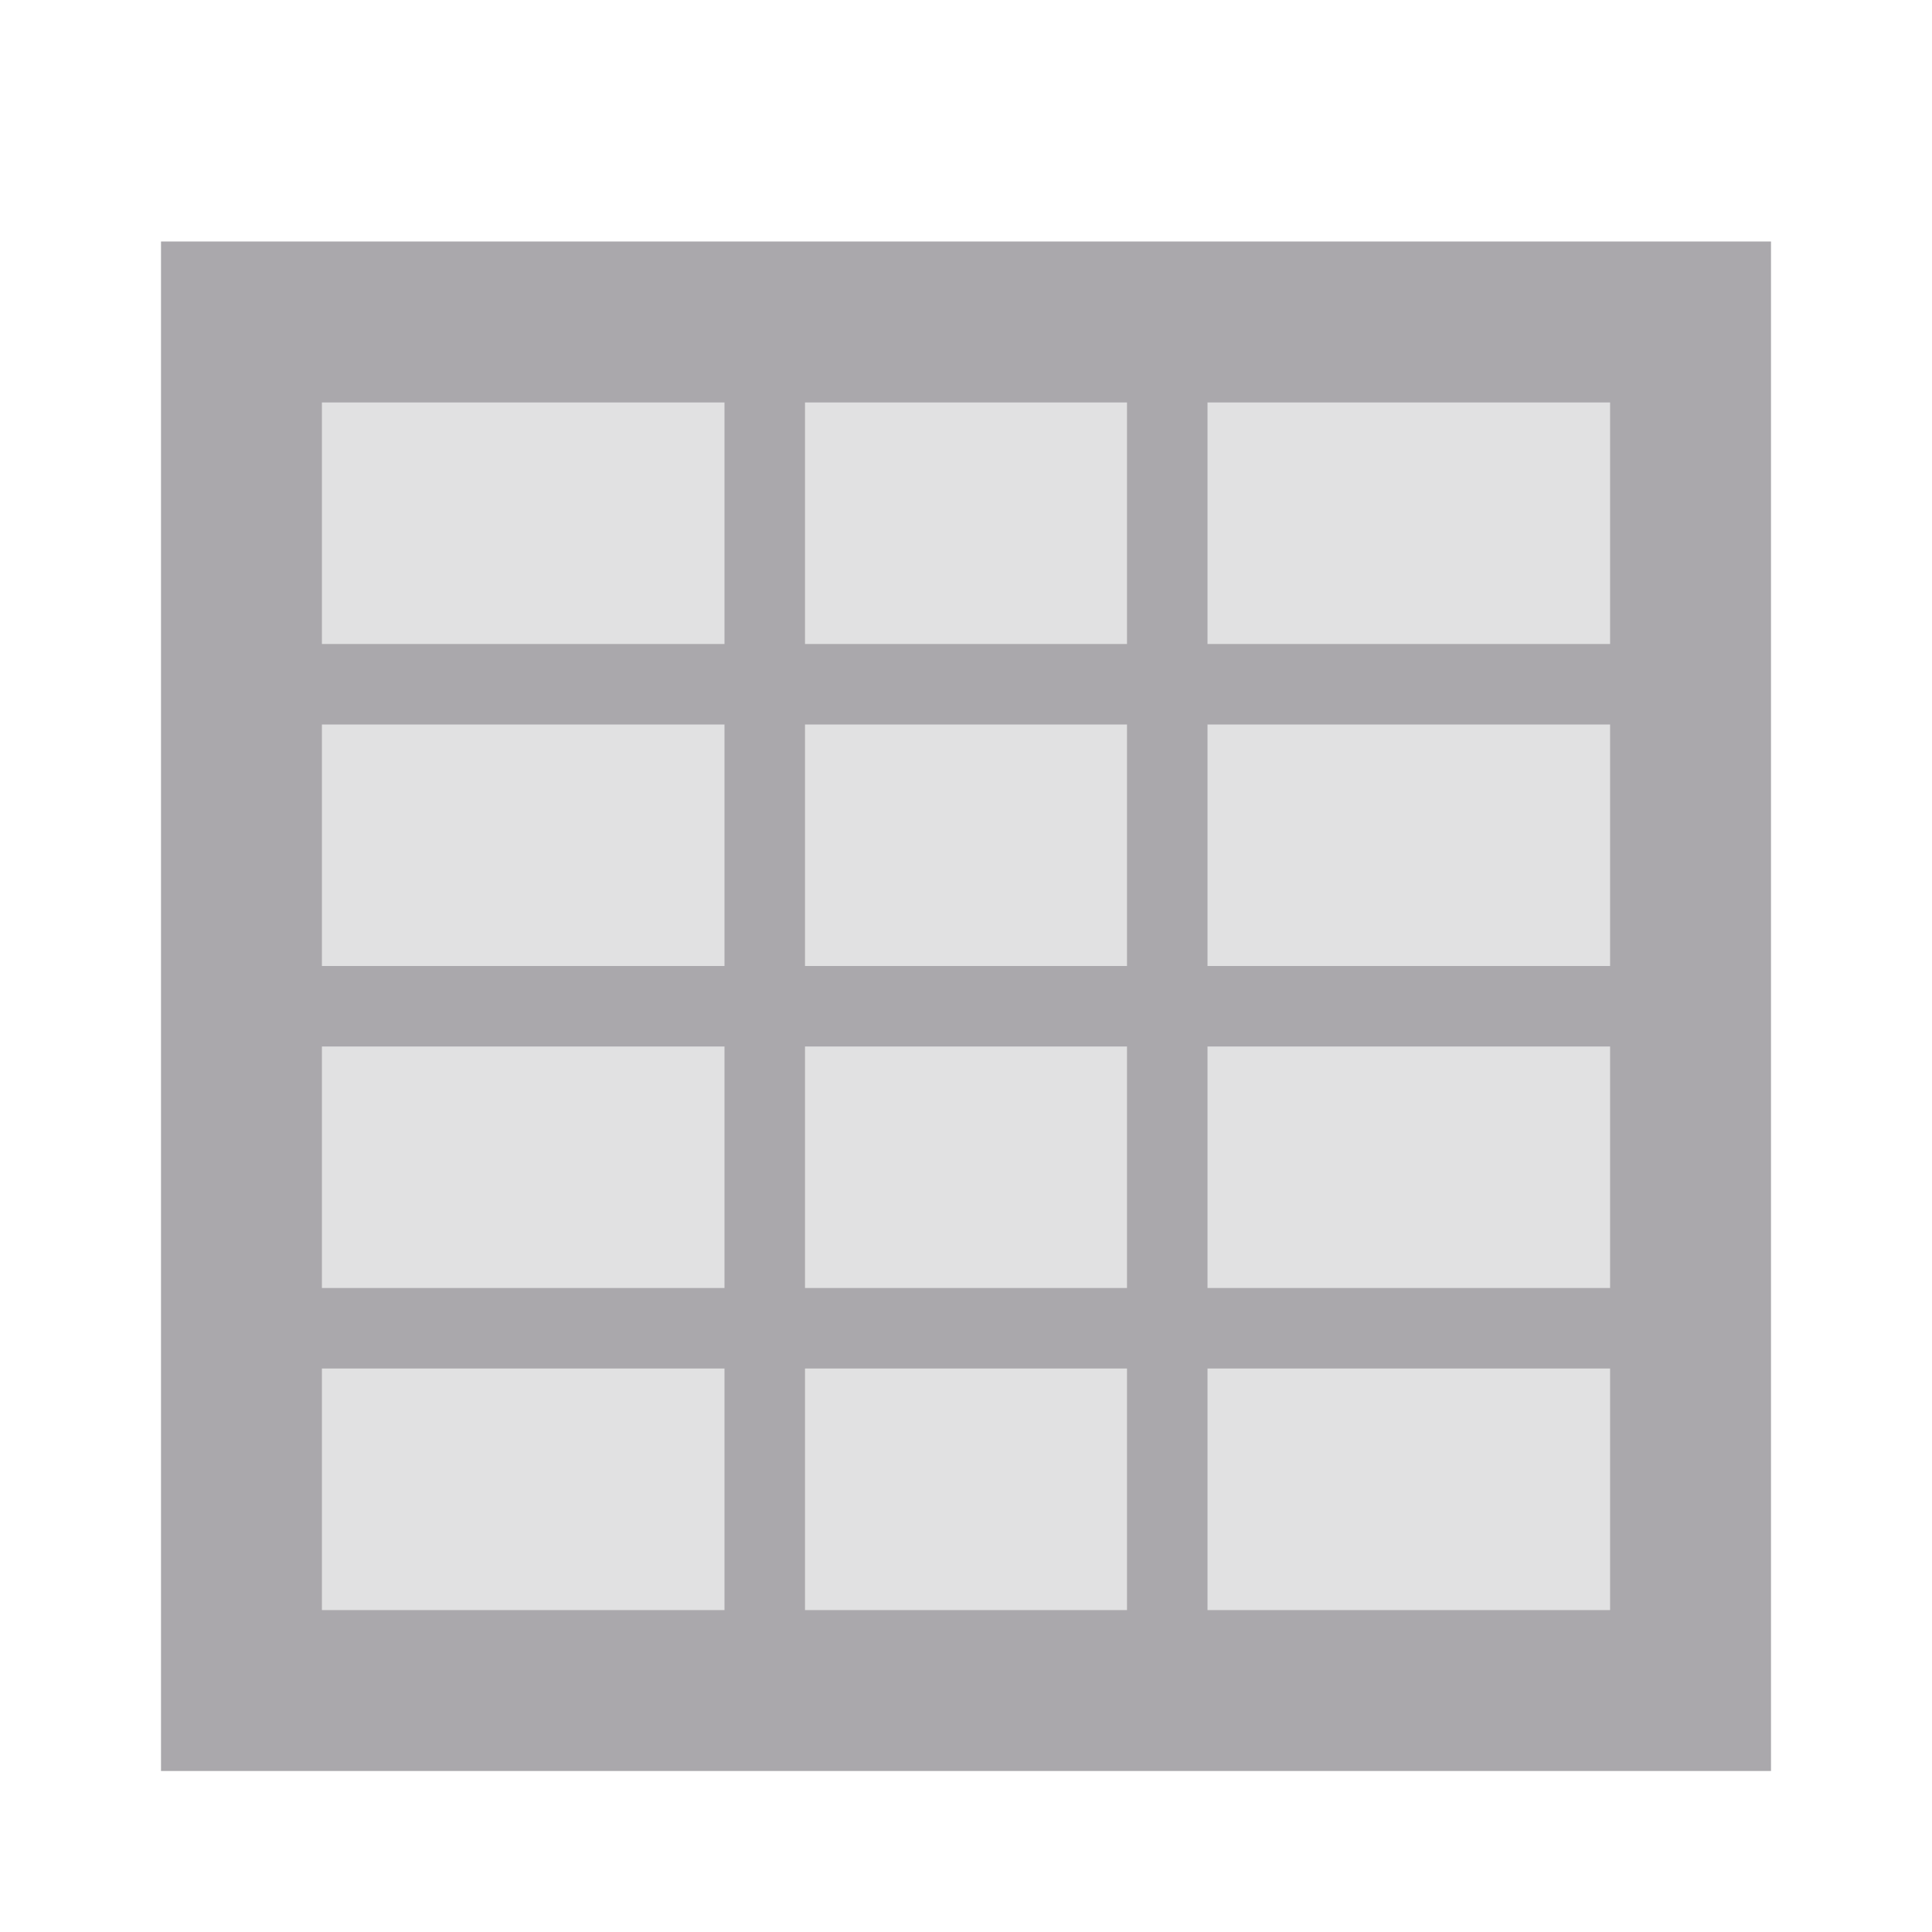
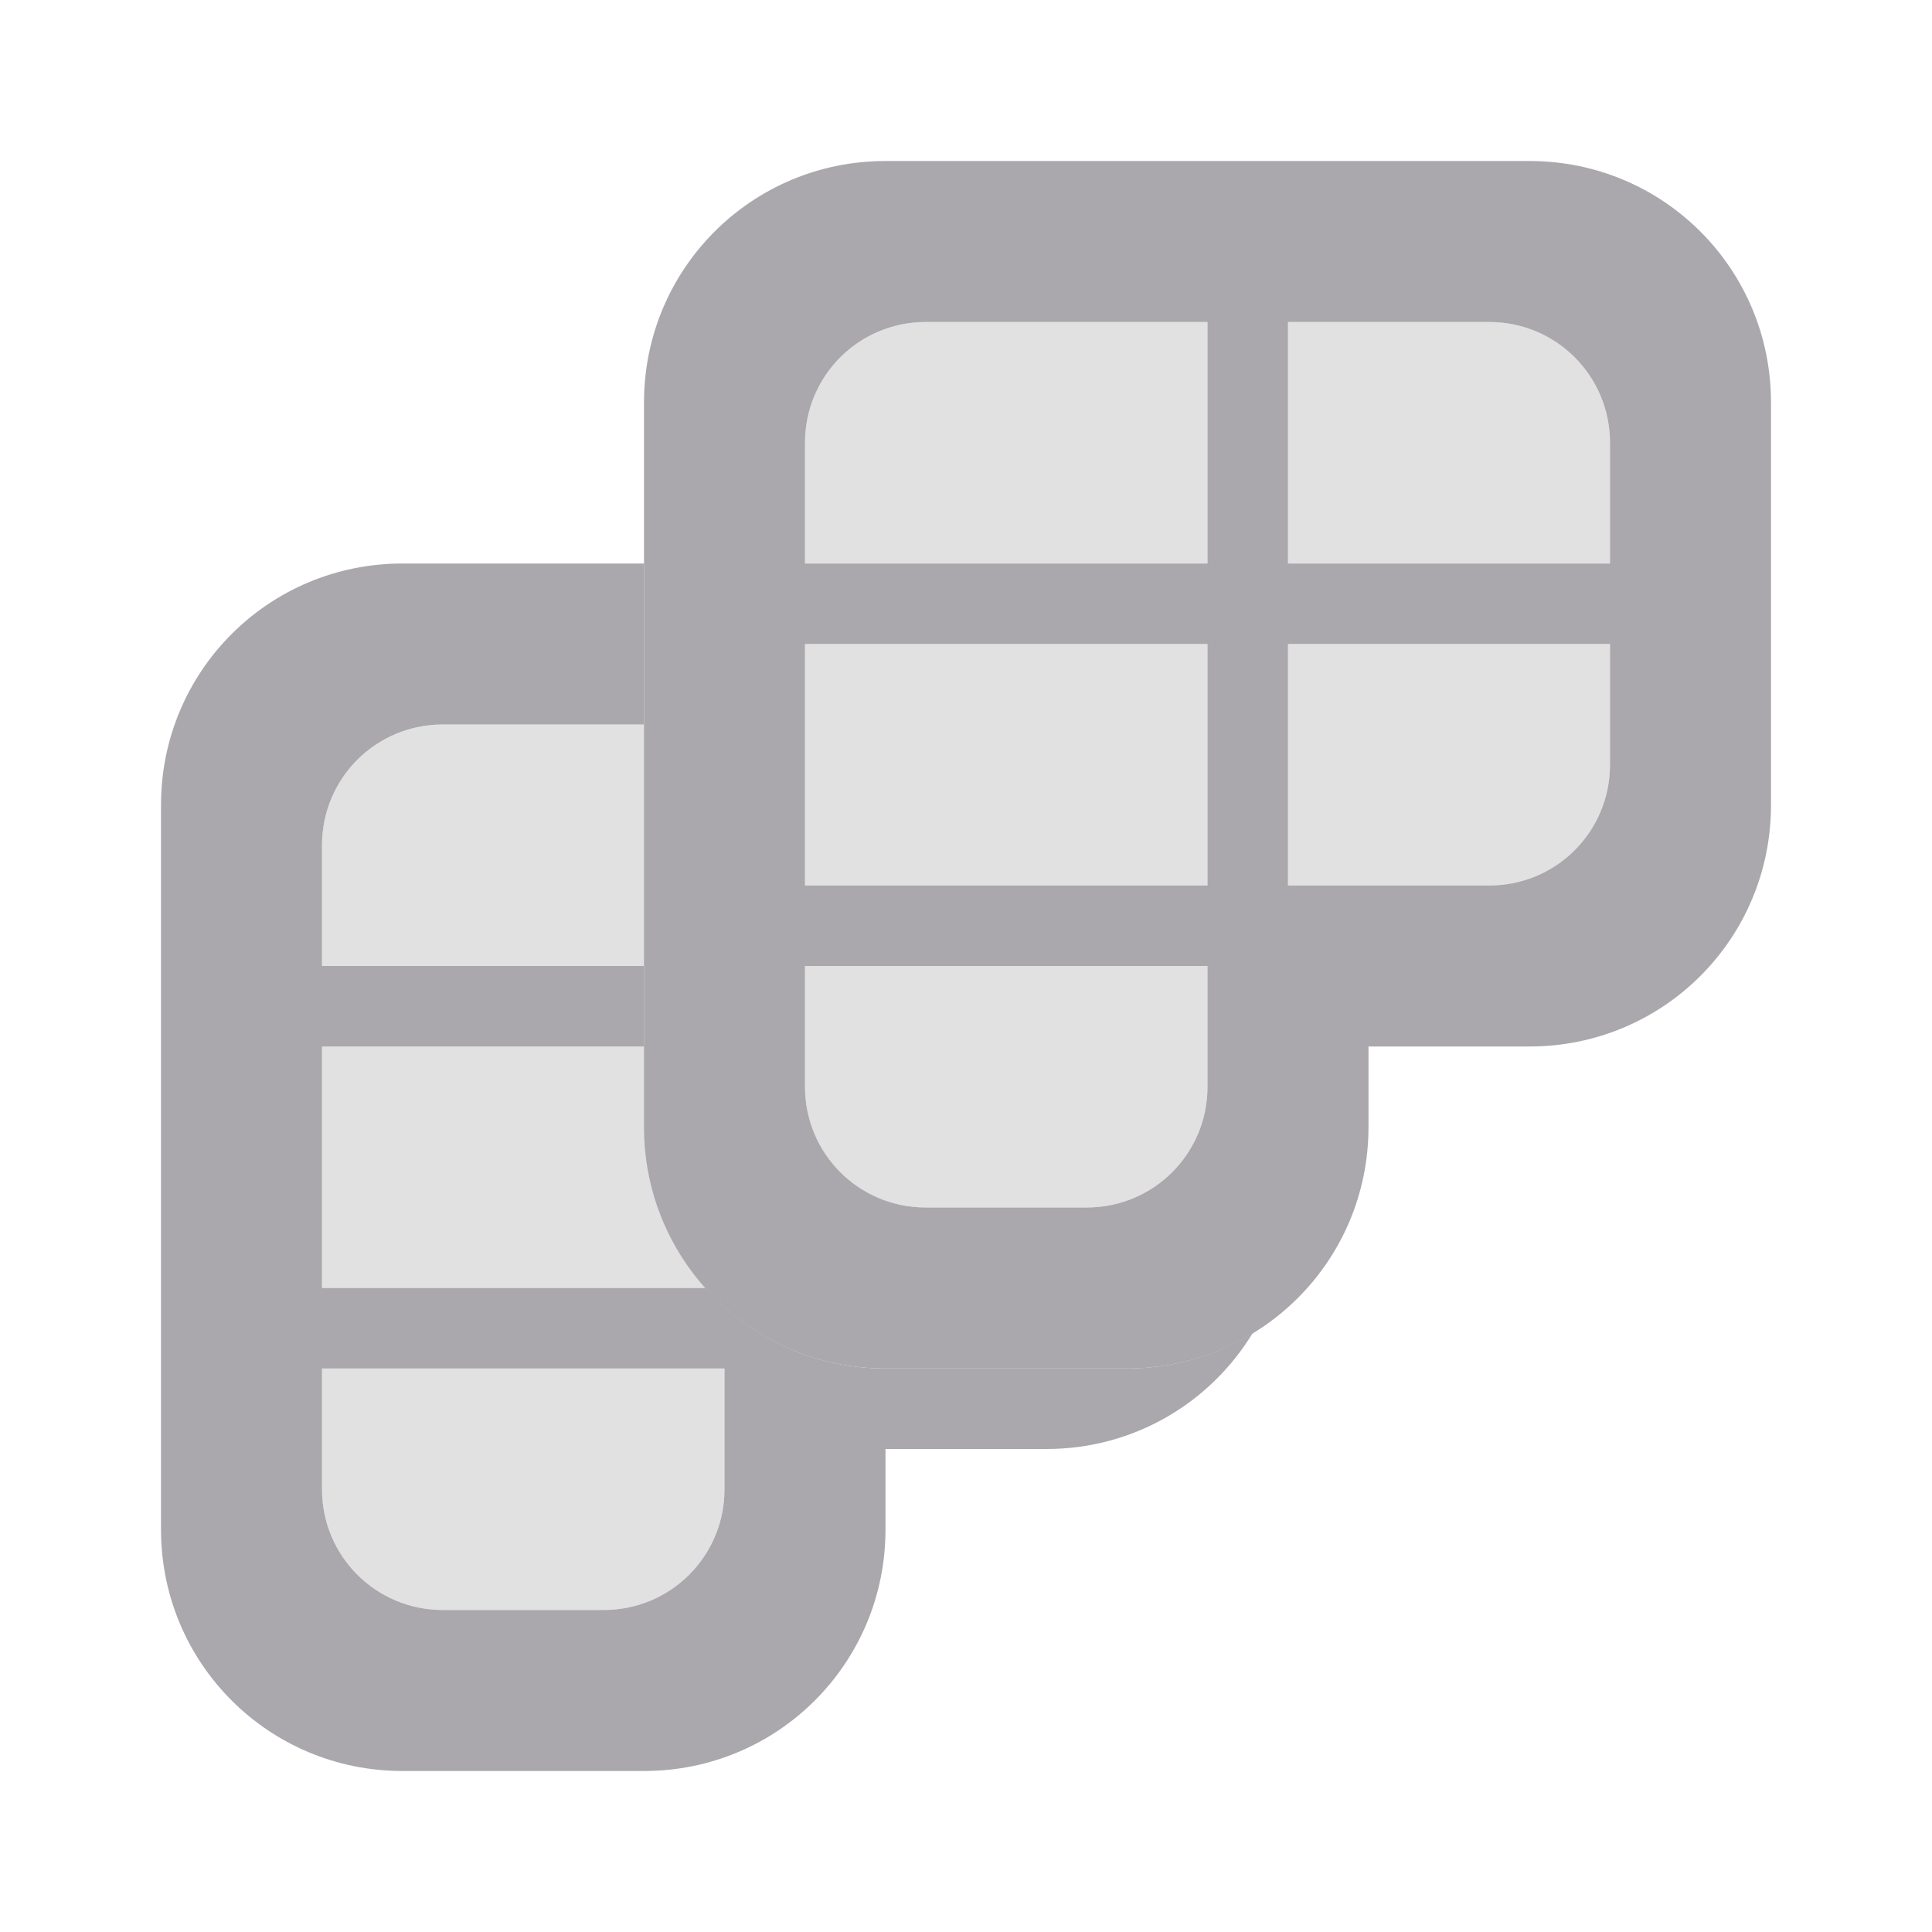
<svg xmlns="http://www.w3.org/2000/svg" viewBox="0 0 24 24">
  <g fill="#aaa8ac">
-     <path d="m4 5v15h16v-15z" opacity=".35" />
-     <path d="m2 3v19h20v-19zm2 2h5v3h-5zm6 0h4v3h-4zm5 0h5v3h-5zm-11 4h5v3h-5zm6 0h4v3h-4zm5 0h5v3h-5zm-11 4h5v3h-5zm6 0h4v3h-4zm5 0h5v3h-5zm-11 4h5v3h-5zm6 0h4v3h-4zm5 0h5v3h-5z" />
+     <path d="m5 7c-1.662 0-3 1.338-3 3v9c0 1.662 1.338 3 3 3h3c1.662 0 3-1.338 3-3v-1h2c1.089 0 2.035-.576 2.561-1.439-.455.277-.987.439-1.561.439h-3c-.891 0-1.686-.387-2.234-1h-4.766v-3h4v-1h-4v-1.5c0-.831.669-1.5 1.5-1.5h2.5v-2zm-1 10h5v1.5c0 .831-.669 1.5-1.5 1.5h-2c-.831 0-1.5-.669-1.5-1.5z" />
+     <path d="m11 2c-1.662 0-3 1.338-3 3v9c0 1.662 1.338 3 3 3h3c1.662 0 3-1.338 3-3v-1h2c1.662 0 3-1.338 3-3v-5c0-1.662-1.338-3-3-3zm.5 2h7c.831 0 1.5.669 1.5 1.5v1.5h-4v-3h-1v3h-5v-1.5c0-.831.669-1.5 1.5-1.5zm-1.5 4h5v3h-5zm6 0h4v1.5c0 .831-.669 1.5-1.5 1.5h-2.5zm-6 4h5v1.5c0 .831-.669 1.5-1.5 1.5h-2c-.831 0-1.5-.669-1.5-1.5z" />
+     <path d="m5.5 9c-.831 0-1.5.669-1.5 1.5v1.5h4v1h-4v3h4.766c.074.082.152.159.234.232v-7.232h-1zm-1.5 8v1.5c0 .831.669 1.5 1.5 1.5h2c.831 0 1.5-.669 1.5-1.5v-1.5z" opacity=".35" />
+     <path d="m11.5 4c-.831 0-1.5.669-1.5 1.5v1.5h5v-3zm4.5 0v3h4v-1.5c0-.831-.669-1.5-1.5-1.5zm-6 4v2.5.5h5v-3zm6 0v3h2.5c.831 0 1.5-.669 1.5-1.5v-1.5zm-6 4v1.5c0 .831.669 1.5 1.5 1.5h2c.831 0 1.5-.669 1.5-1.5v-1.5z" opacity=".35" />
  </g>
</svg>
